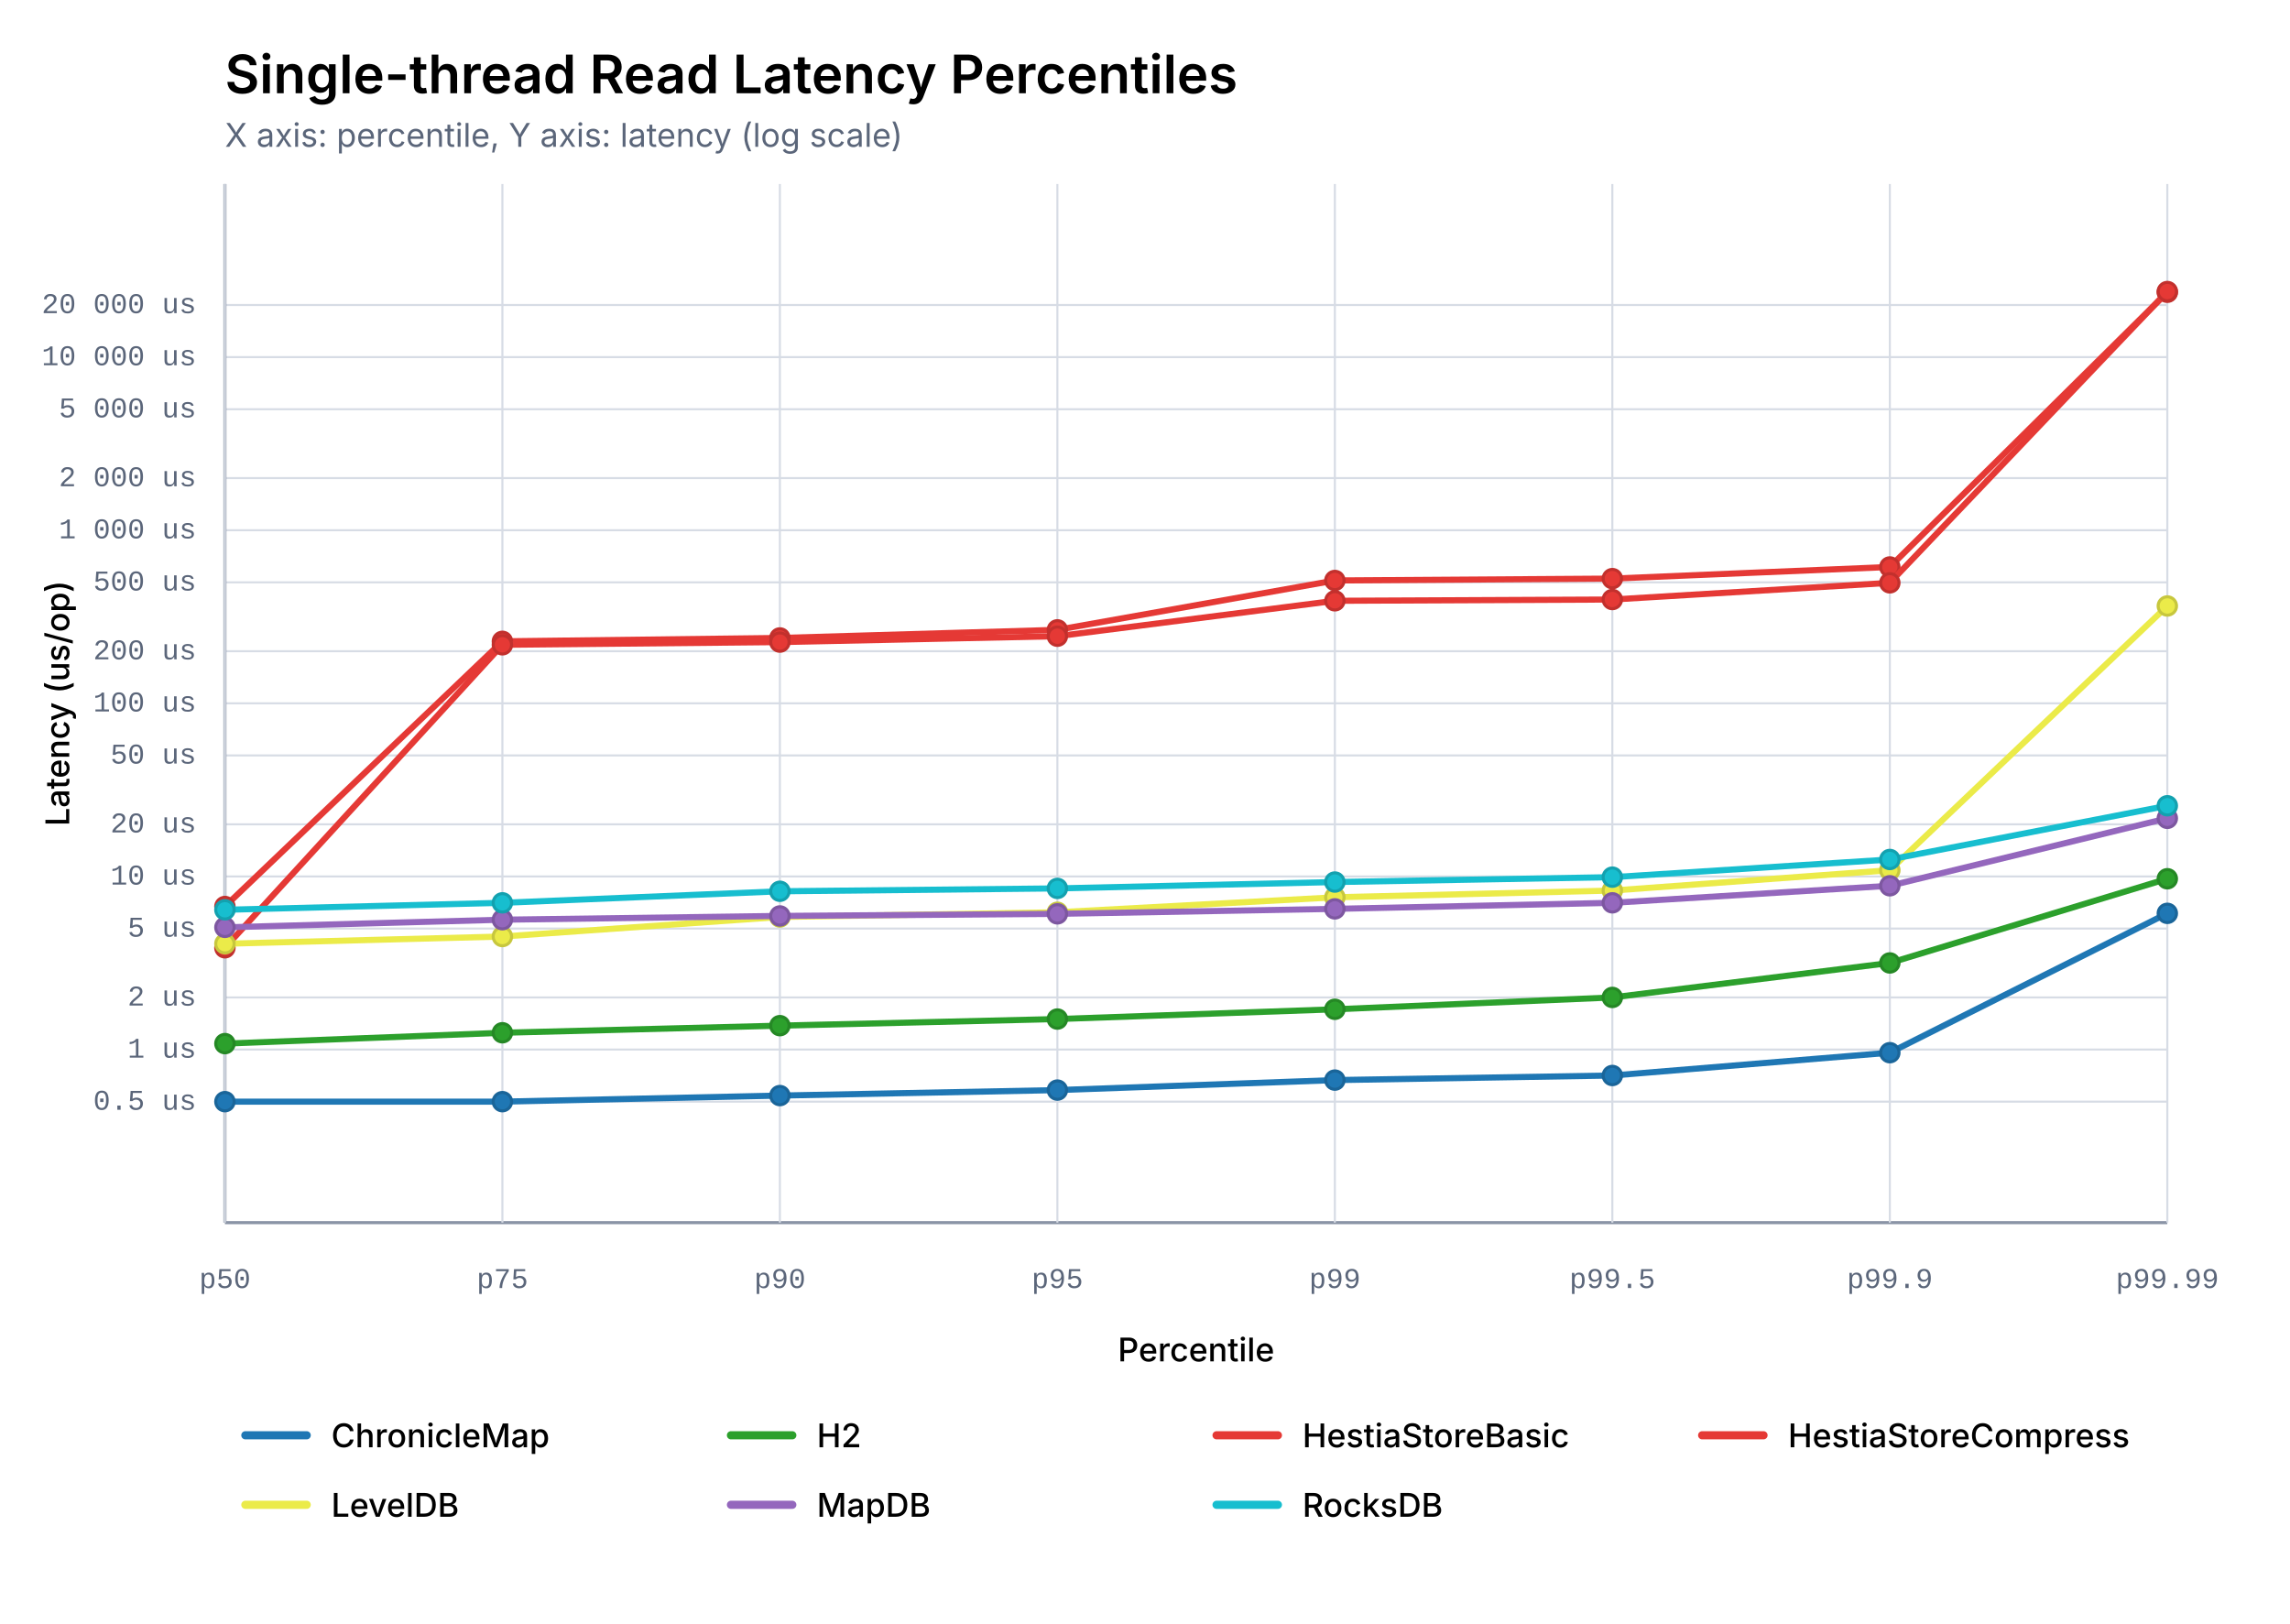
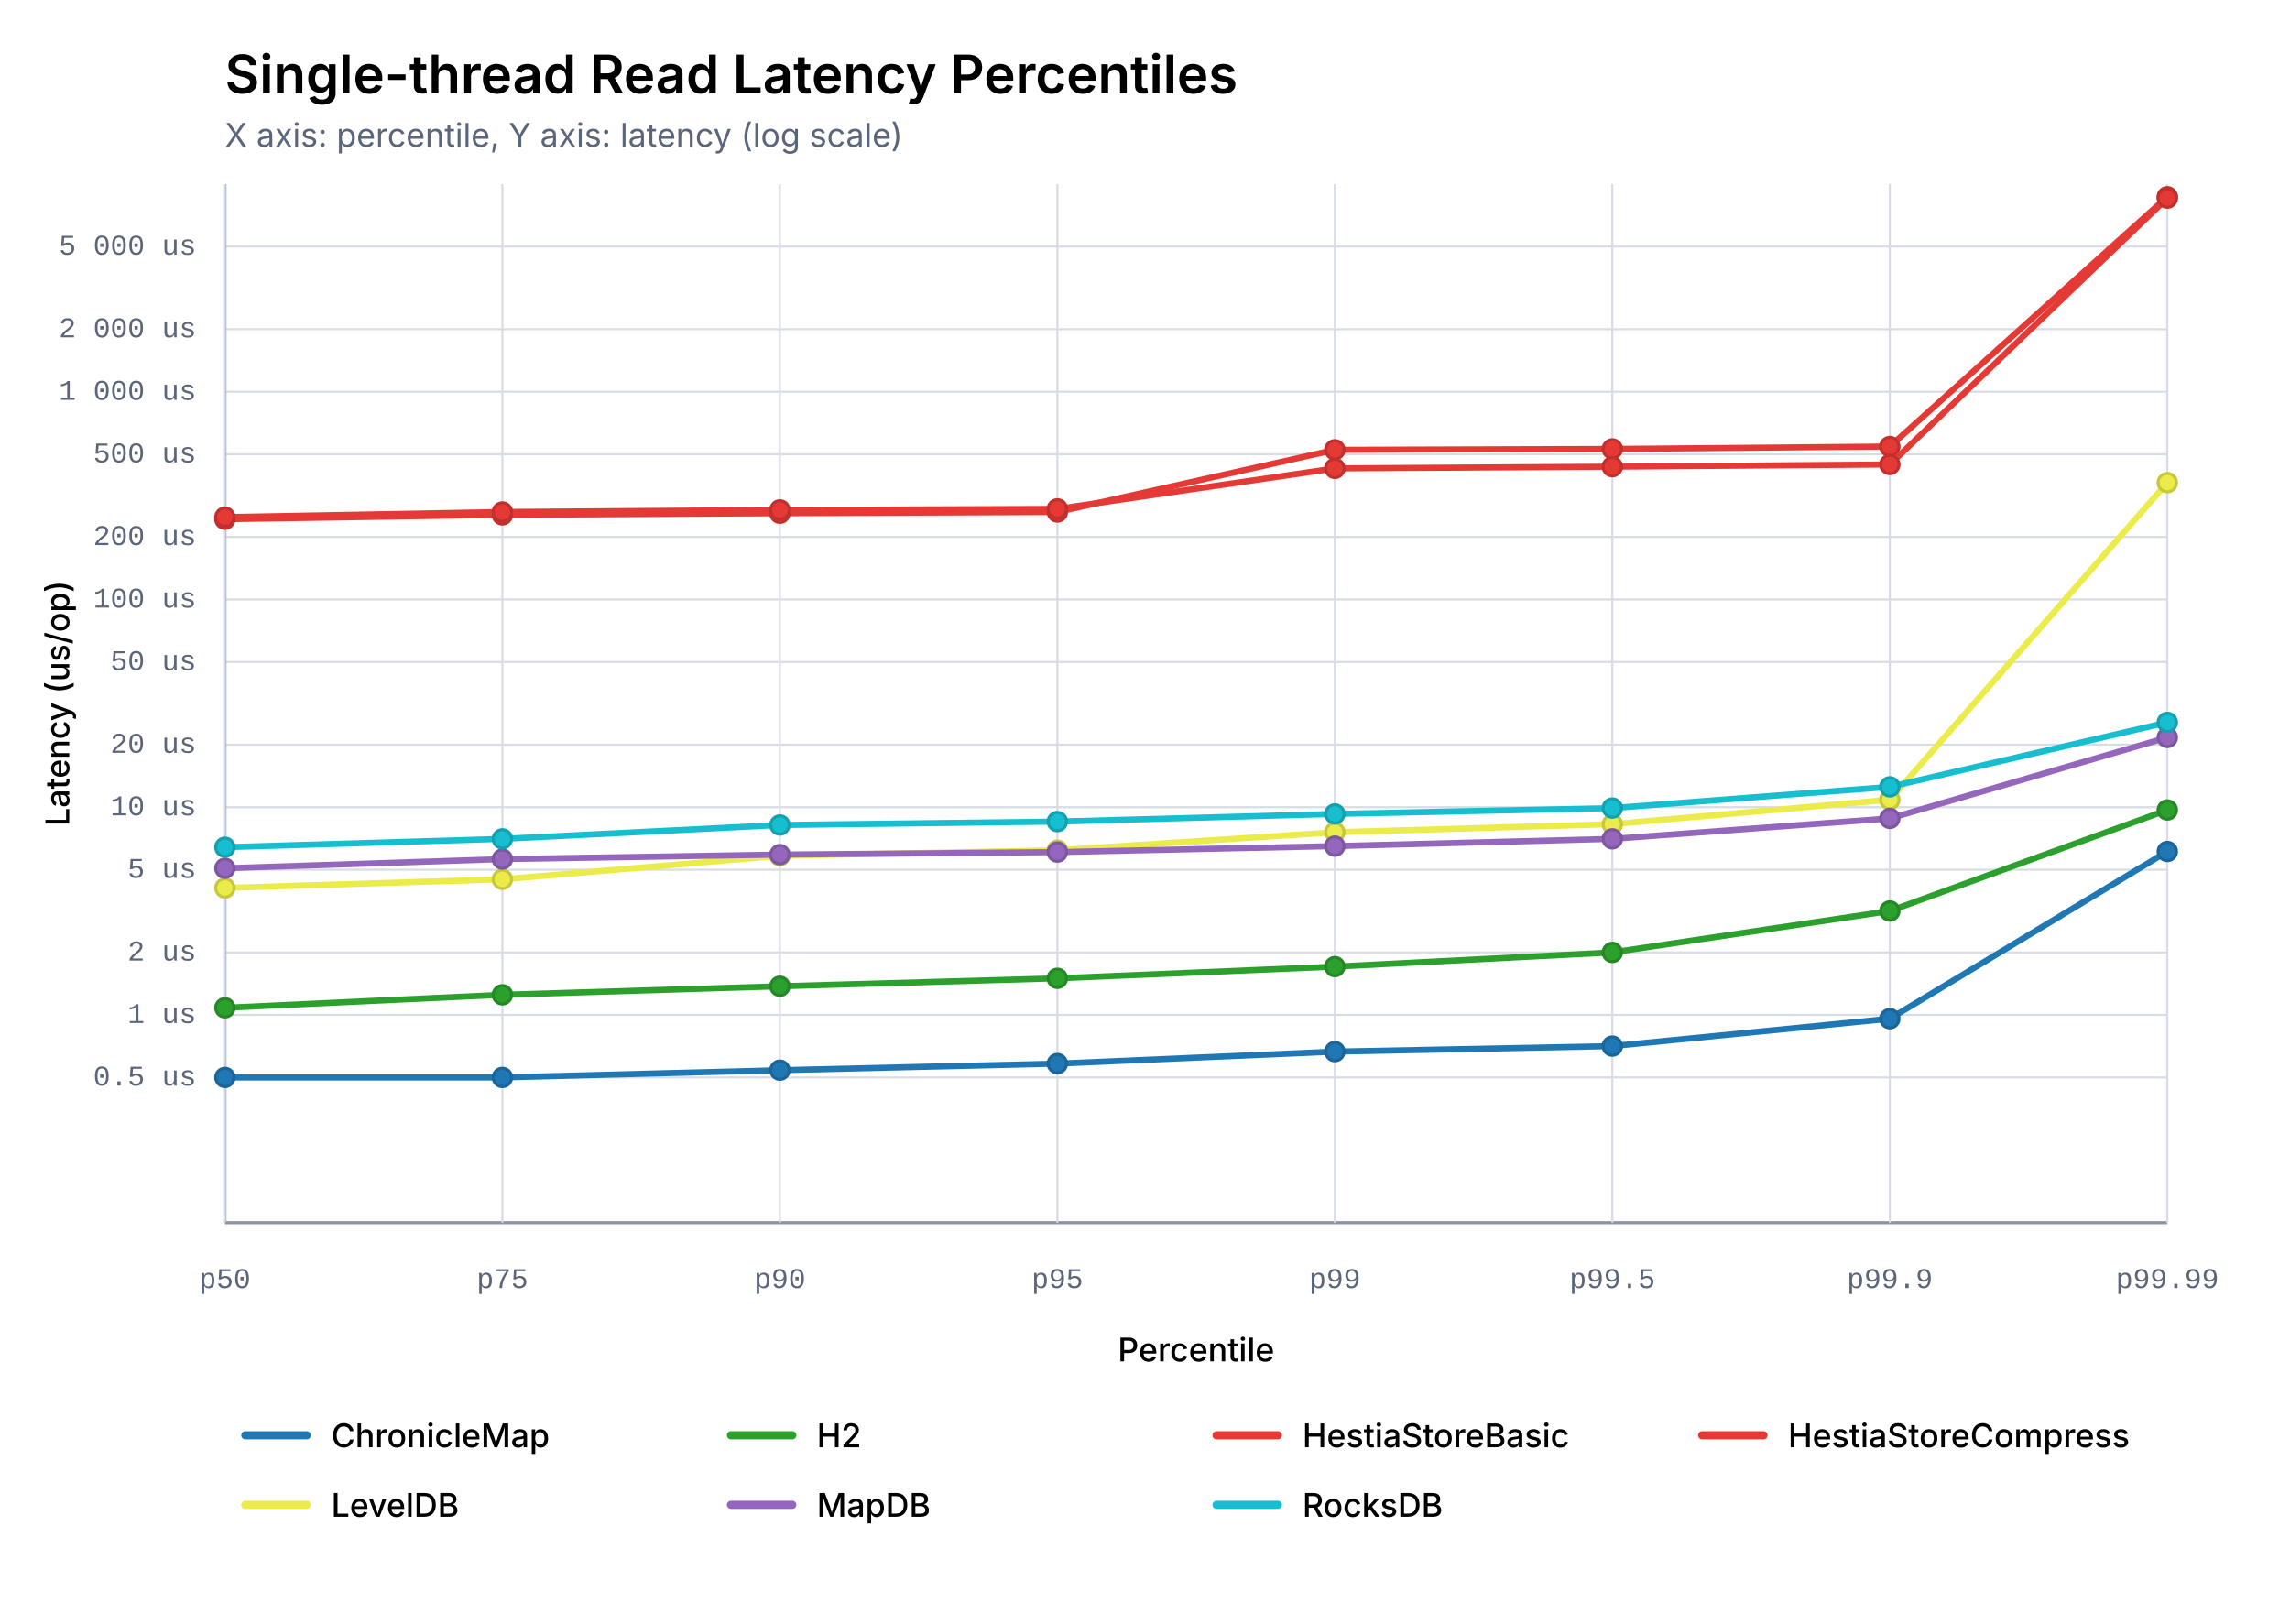
<svg xmlns="http://www.w3.org/2000/svg" width="1120" height="794" viewBox="0 0 1120 794">
  <style>
        text { fill: currentColor; dominant-baseline: middle; }
        .title { font: 600 26px "Inter", "Helvetica Neue", Arial, sans-serif; }
        .subtitle { font: 16px "Inter", "Helvetica Neue", Arial, sans-serif; fill: #5B667A; }
        .axis-label { font: 500 16px "Inter", "Helvetica Neue", Arial, sans-serif; }
        .tick { font: 14px "IBM Plex Mono", "Courier New", monospace; fill: #5B667A; }
        .legend { font: 500 16px "Inter", "Helvetica Neue", Arial, sans-serif; }
        .grid { stroke: #D7DCE5; stroke-width: 1; fill: none; }
        .axis { stroke: #8A94A6; stroke-width: 1.5; fill: none; }
    </style>
  <text class="title" x="110" y="36">Single-thread Read Latency Percentiles</text>
  <text class="subtitle" x="110" y="66">X axis: percentile, Y axis: latency (log scale)</text>
-   <line class="grid" x1="110" y1="538.821" x2="1060" y2="538.821" />
-   <text class="tick" x="96" y="538.821" text-anchor="end">0.5 us</text>
-   <line class="grid" x1="110" y1="513.333" x2="1060" y2="513.333" />
-   <text class="tick" x="96" y="513.333" text-anchor="end">1 us</text>
-   <line class="grid" x1="110" y1="487.846" x2="1060" y2="487.846" />
-   <text class="tick" x="96" y="487.846" text-anchor="end">2 us</text>
-   <line class="grid" x1="110" y1="454.154" x2="1060" y2="454.154" />
-   <text class="tick" x="96" y="454.154" text-anchor="end">5 us</text>
-   <line class="grid" x1="110" y1="428.667" x2="1060" y2="428.667" />
-   <text class="tick" x="96" y="428.667" text-anchor="end">10 us</text>
-   <line class="grid" x1="110" y1="403.179" x2="1060" y2="403.179" />
-   <text class="tick" x="96" y="403.179" text-anchor="end">20 us</text>
-   <line class="grid" x1="110" y1="369.487" x2="1060" y2="369.487" />
-   <text class="tick" x="96" y="369.487" text-anchor="end">50 us</text>
-   <line class="grid" x1="110" y1="344.0" x2="1060" y2="344.0" />
-   <text class="tick" x="96" y="344.0" text-anchor="end">100 us</text>
-   <line class="grid" x1="110" y1="318.513" x2="1060" y2="318.513" />
-   <text class="tick" x="96" y="318.513" text-anchor="end">200 us</text>
-   <line class="grid" x1="110" y1="284.821" x2="1060" y2="284.821" />
-   <text class="tick" x="96" y="284.821" text-anchor="end">500 us</text>
-   <line class="grid" x1="110" y1="259.333" x2="1060" y2="259.333" />
-   <text class="tick" x="96" y="259.333" text-anchor="end">1 000 us</text>
-   <line class="grid" x1="110" y1="233.846" x2="1060" y2="233.846" />
-   <text class="tick" x="96" y="233.846" text-anchor="end">2 000 us</text>
-   <line class="grid" x1="110" y1="200.154" x2="1060" y2="200.154" />
-   <text class="tick" x="96" y="200.154" text-anchor="end">5 000 us</text>
-   <line class="grid" x1="110" y1="174.667" x2="1060" y2="174.667" />
-   <text class="tick" x="96" y="174.667" text-anchor="end">10 000 us</text>
-   <line class="grid" x1="110" y1="149.179" x2="1060" y2="149.179" />
-   <text class="tick" x="96" y="149.179" text-anchor="end">20 000 us</text>
+   <line class="grid" x1="110" y1="526.985" x2="1060" y2="526.985" />
+   <text class="tick" x="96" y="526.985" text-anchor="end">0.5 us</text>
+   <line class="grid" x1="110" y1="496.4" x2="1060" y2="496.4" />
+   <text class="tick" x="96" y="496.4" text-anchor="end">1 us</text>
+   <line class="grid" x1="110" y1="465.815" x2="1060" y2="465.815" />
+   <text class="tick" x="96" y="465.815" text-anchor="end">2 us</text>
+   <line class="grid" x1="110" y1="425.385" x2="1060" y2="425.385" />
+   <text class="tick" x="96" y="425.385" text-anchor="end">5 us</text>
+   <line class="grid" x1="110" y1="394.8" x2="1060" y2="394.8" />
+   <text class="tick" x="96" y="394.8" text-anchor="end">10 us</text>
+   <line class="grid" x1="110" y1="364.215" x2="1060" y2="364.215" />
+   <text class="tick" x="96" y="364.215" text-anchor="end">20 us</text>
+   <line class="grid" x1="110" y1="323.785" x2="1060" y2="323.785" />
+   <text class="tick" x="96" y="323.785" text-anchor="end">50 us</text>
+   <line class="grid" x1="110" y1="293.2" x2="1060" y2="293.2" />
+   <text class="tick" x="96" y="293.2" text-anchor="end">100 us</text>
+   <line class="grid" x1="110" y1="262.615" x2="1060" y2="262.615" />
+   <text class="tick" x="96" y="262.615" text-anchor="end">200 us</text>
+   <line class="grid" x1="110" y1="222.185" x2="1060" y2="222.185" />
+   <text class="tick" x="96" y="222.185" text-anchor="end">500 us</text>
+   <line class="grid" x1="110" y1="191.6" x2="1060" y2="191.6" />
+   <text class="tick" x="96" y="191.6" text-anchor="end">1 000 us</text>
+   <line class="grid" x1="110" y1="161.015" x2="1060" y2="161.015" />
+   <text class="tick" x="96" y="161.015" text-anchor="end">2 000 us</text>
+   <line class="grid" x1="110" y1="120.585" x2="1060" y2="120.585" />
+   <text class="tick" x="96" y="120.585" text-anchor="end">5 000 us</text>
  <line class="axis" x1="110" y1="598" x2="1060" y2="598" />
  <line class="axis" x1="110" y1="90" x2="110" y2="598" />
  <line class="grid" x1="110.0" y1="90" x2="110.0" y2="598" />
  <text class="tick" x="110.0" y="626" text-anchor="middle">p50</text>
  <line class="grid" x1="245.714" y1="90" x2="245.714" y2="598" />
  <text class="tick" x="245.714" y="626" text-anchor="middle">p75</text>
  <line class="grid" x1="381.429" y1="90" x2="381.429" y2="598" />
  <text class="tick" x="381.429" y="626" text-anchor="middle">p90</text>
  <line class="grid" x1="517.143" y1="90" x2="517.143" y2="598" />
  <text class="tick" x="517.143" y="626" text-anchor="middle">p95</text>
  <line class="grid" x1="652.857" y1="90" x2="652.857" y2="598" />
  <text class="tick" x="652.857" y="626" text-anchor="middle">p99</text>
  <line class="grid" x1="788.571" y1="90" x2="788.571" y2="598" />
  <text class="tick" x="788.571" y="626" text-anchor="middle">p99.5</text>
  <line class="grid" x1="924.286" y1="90" x2="924.286" y2="598" />
  <text class="tick" x="924.286" y="626" text-anchor="middle">p99.9</text>
  <line class="grid" x1="1060.0" y1="90" x2="1060.0" y2="598" />
  <text class="tick" x="1060.0" y="626" text-anchor="middle">p99.99</text>
  <text class="axis-label" x="585" y="660" text-anchor="middle">Percentile</text>
  <text class="axis-label" x="28" y="344" transform="rotate(-90 28 344)" text-anchor="middle">Latency (us/op)</text>
-   <polyline points="110.00,538.82 245.71,538.82 381.43,535.85 517.14,533.17 652.86,528.28 788.57,526.03 924.29,514.87 1060.00,446.72" fill="none" stroke="#1F77B4" stroke-width="3" stroke-linejoin="round" stroke-linecap="round" />
-   <circle cx="110.0" cy="538.821" r="4.5" fill="#1F77B4" stroke="#1A6599" stroke-width="1.5" />
-   <circle cx="245.714" cy="538.821" r="4.5" fill="#1F77B4" stroke="#1A6599" stroke-width="1.5" />
-   <circle cx="381.429" cy="535.855" r="4.5" fill="#1F77B4" stroke="#1A6599" stroke-width="1.5" />
-   <circle cx="517.143" cy="533.173" r="4.5" fill="#1F77B4" stroke="#1A6599" stroke-width="1.5" />
-   <circle cx="652.857" cy="528.279" r="4.5" fill="#1F77B4" stroke="#1A6599" stroke-width="1.5" />
-   <circle cx="788.571" cy="526.031" r="4.5" fill="#1F77B4" stroke="#1A6599" stroke-width="1.5" />
-   <circle cx="924.286" cy="514.873" r="4.5" fill="#1F77B4" stroke="#1A6599" stroke-width="1.5" />
-   <circle cx="1060.0" cy="446.722" r="4.5" fill="#1F77B4" stroke="#1A6599" stroke-width="1.5" />
-   <polyline points="110.00,510.44 245.71,505.13 381.43,501.65 517.14,498.42 652.86,493.65 788.57,487.85 924.29,470.98 1060.00,429.80" fill="none" stroke="#2CA02C" stroke-width="3" stroke-linejoin="round" stroke-linecap="round" />
-   <circle cx="110.0" cy="510.435" r="4.5" fill="#2CA02C" stroke="#258825" stroke-width="1.5" />
-   <circle cx="245.714" cy="505.128" r="4.5" fill="#2CA02C" stroke="#258825" stroke-width="1.5" />
-   <circle cx="381.429" cy="501.65" r="4.5" fill="#2CA02C" stroke="#258825" stroke-width="1.5" />
-   <circle cx="517.143" cy="498.424" r="4.5" fill="#2CA02C" stroke="#258825" stroke-width="1.5" />
-   <circle cx="652.857" cy="493.649" r="4.5" fill="#2CA02C" stroke="#258825" stroke-width="1.5" />
-   <circle cx="788.571" cy="487.846" r="4.5" fill="#2CA02C" stroke="#258825" stroke-width="1.5" />
-   <circle cx="924.286" cy="470.98" r="4.5" fill="#2CA02C" stroke="#258825" stroke-width="1.5" />
-   <circle cx="1060.0" cy="429.802" r="4.5" fill="#2CA02C" stroke="#258825" stroke-width="1.5" />
-   <polyline points="110.00,443.37 245.71,313.68 381.43,312.03 517.14,308.06 652.86,283.91 788.57,283.00 924.29,277.31 1060.00,142.95" fill="none" stroke="#E53935" stroke-width="3" stroke-linejoin="round" stroke-linecap="round" />
-   <circle cx="110.0" cy="443.37" r="4.5" fill="#E53935" stroke="#C2302D" stroke-width="1.5" />
-   <circle cx="245.714" cy="313.679" r="4.5" fill="#E53935" stroke="#C2302D" stroke-width="1.5" />
-   <circle cx="381.429" cy="312.025" r="4.5" fill="#E53935" stroke="#C2302D" stroke-width="1.5" />
-   <circle cx="517.143" cy="308.064" r="4.5" fill="#E53935" stroke="#C2302D" stroke-width="1.5" />
-   <circle cx="652.857" cy="283.912" r="4.5" fill="#E53935" stroke="#C2302D" stroke-width="1.5" />
-   <circle cx="788.571" cy="283.005" r="4.5" fill="#E53935" stroke="#C2302D" stroke-width="1.5" />
-   <circle cx="924.286" cy="277.306" r="4.5" fill="#E53935" stroke="#C2302D" stroke-width="1.5" />
-   <circle cx="1060.0" cy="142.952" r="4.5" fill="#E53935" stroke="#C2302D" stroke-width="1.5" />
-   <polyline points="110.00,463.55 245.71,315.37 381.43,314.05 517.14,311.17 652.86,293.85 788.57,293.23 924.29,285.07 1060.00,142.60" fill="none" stroke="#E53935" stroke-width="3" stroke-linejoin="round" stroke-linecap="round" />
-   <circle cx="110.0" cy="463.555" r="4.5" fill="#E53935" stroke="#C2302D" stroke-width="1.5" />
-   <circle cx="245.714" cy="315.368" r="4.5" fill="#E53935" stroke="#C2302D" stroke-width="1.5" />
-   <circle cx="381.429" cy="314.053" r="4.5" fill="#E53935" stroke="#C2302D" stroke-width="1.5" />
-   <circle cx="517.143" cy="311.167" r="4.5" fill="#E53935" stroke="#C2302D" stroke-width="1.5" />
-   <circle cx="652.857" cy="293.847" r="4.5" fill="#E53935" stroke="#C2302D" stroke-width="1.5" />
-   <circle cx="788.571" cy="293.226" r="4.5" fill="#E53935" stroke="#C2302D" stroke-width="1.5" />
-   <circle cx="924.286" cy="285.068" r="4.5" fill="#E53935" stroke="#C2302D" stroke-width="1.5" />
-   <circle cx="1060.0" cy="142.597" r="4.5" fill="#E53935" stroke="#C2302D" stroke-width="1.5" />
-   <polyline points="110.00,461.59 245.71,458.06 381.43,448.49 517.14,446.20 652.86,438.87 788.57,435.57 924.29,425.62 1060.00,296.39" fill="none" stroke="#ebeb49" stroke-width="3" stroke-linejoin="round" stroke-linecap="round" />
-   <circle cx="110.0" cy="461.595" r="4.5" fill="#ebeb49" stroke="#C7C73E" stroke-width="1.5" />
-   <circle cx="245.714" cy="458.061" r="4.5" fill="#ebeb49" stroke="#C7C73E" stroke-width="1.5" />
-   <circle cx="381.429" cy="448.494" r="4.5" fill="#ebeb49" stroke="#C7C73E" stroke-width="1.5" />
-   <circle cx="517.143" cy="446.197" r="4.5" fill="#ebeb49" stroke="#C7C73E" stroke-width="1.5" />
-   <circle cx="652.857" cy="438.874" r="4.5" fill="#ebeb49" stroke="#C7C73E" stroke-width="1.5" />
-   <circle cx="788.571" cy="435.571" r="4.5" fill="#ebeb49" stroke="#C7C73E" stroke-width="1.5" />
-   <circle cx="924.286" cy="425.62" r="4.5" fill="#ebeb49" stroke="#C7C73E" stroke-width="1.5" />
-   <circle cx="1060.0" cy="296.387" r="4.5" fill="#ebeb49" stroke="#C7C73E" stroke-width="1.5" />
-   <polyline points="110.00,453.57 245.71,449.83 381.43,447.99 517.14,446.96 652.86,444.53 788.57,441.57 924.29,433.23 1060.00,400.24" fill="none" stroke="#9467BD" stroke-width="3" stroke-linejoin="round" stroke-linecap="round" />
-   <circle cx="110.0" cy="453.57" r="4.5" fill="#9467BD" stroke="#7D57A0" stroke-width="1.5" />
-   <circle cx="245.714" cy="449.829" r="4.5" fill="#9467BD" stroke="#7D57A0" stroke-width="1.5" />
-   <circle cx="381.429" cy="447.993" r="4.5" fill="#9467BD" stroke="#7D57A0" stroke-width="1.5" />
-   <circle cx="517.143" cy="446.963" r="4.5" fill="#9467BD" stroke="#7D57A0" stroke-width="1.5" />
-   <circle cx="652.857" cy="444.529" r="4.5" fill="#9467BD" stroke="#7D57A0" stroke-width="1.5" />
-   <circle cx="788.571" cy="441.572" r="4.5" fill="#9467BD" stroke="#7D57A0" stroke-width="1.5" />
-   <circle cx="924.286" cy="433.234" r="4.5" fill="#9467BD" stroke="#7D57A0" stroke-width="1.5" />
-   <circle cx="1060.0" cy="400.241" r="4.5" fill="#9467BD" stroke="#7D57A0" stroke-width="1.5" />
-   <polyline points="110.00,444.98 245.71,441.57 381.43,435.93 517.14,434.52 652.86,431.41 788.57,429.02 924.29,420.38 1060.00,394.10" fill="none" stroke="#17BECF" stroke-width="3" stroke-linejoin="round" stroke-linecap="round" />
-   <circle cx="110.0" cy="444.985" r="4.5" fill="#17BECF" stroke="#13A1AF" stroke-width="1.5" />
-   <circle cx="245.714" cy="441.572" r="4.5" fill="#17BECF" stroke="#13A1AF" stroke-width="1.5" />
-   <circle cx="381.429" cy="435.928" r="4.5" fill="#17BECF" stroke="#13A1AF" stroke-width="1.5" />
-   <circle cx="517.143" cy="434.522" r="4.5" fill="#17BECF" stroke="#13A1AF" stroke-width="1.5" />
-   <circle cx="652.857" cy="431.414" r="4.5" fill="#17BECF" stroke="#13A1AF" stroke-width="1.5" />
-   <circle cx="788.571" cy="429.021" r="4.5" fill="#17BECF" stroke="#13A1AF" stroke-width="1.5" />
-   <circle cx="924.286" cy="420.379" r="4.5" fill="#17BECF" stroke="#13A1AF" stroke-width="1.5" />
-   <circle cx="1060.0" cy="394.102" r="4.5" fill="#17BECF" stroke="#13A1AF" stroke-width="1.5" />
+   <polyline points="110.00,526.98 245.71,526.98 381.43,523.43 517.14,520.21 652.86,514.34 788.57,511.64 924.29,498.25 1060.00,416.47" fill="none" stroke="#1F77B4" stroke-width="3" stroke-linejoin="round" stroke-linecap="round" />
+   <circle cx="110.0" cy="526.985" r="4.5" fill="#1F77B4" stroke="#1A6599" stroke-width="1.5" />
+   <circle cx="245.714" cy="526.985" r="4.5" fill="#1F77B4" stroke="#1A6599" stroke-width="1.5" />
+   <circle cx="381.429" cy="523.426" r="4.5" fill="#1F77B4" stroke="#1A6599" stroke-width="1.5" />
+   <circle cx="517.143" cy="520.208" r="4.5" fill="#1F77B4" stroke="#1A6599" stroke-width="1.5" />
+   <circle cx="652.857" cy="514.335" r="4.5" fill="#1F77B4" stroke="#1A6599" stroke-width="1.5" />
+   <circle cx="788.571" cy="511.637" r="4.5" fill="#1F77B4" stroke="#1A6599" stroke-width="1.5" />
+   <circle cx="924.286" cy="498.247" r="4.5" fill="#1F77B4" stroke="#1A6599" stroke-width="1.5" />
+   <circle cx="1060.0" cy="416.466" r="4.5" fill="#1F77B4" stroke="#1A6599" stroke-width="1.5" />
+   <polyline points="110.00,492.92 245.71,486.55 381.43,482.38 517.14,478.51 652.86,472.78 788.57,465.82 924.29,445.58 1060.00,396.16" fill="none" stroke="#2CA02C" stroke-width="3" stroke-linejoin="round" stroke-linecap="round" />
+   <circle cx="110.0" cy="492.923" r="4.5" fill="#2CA02C" stroke="#258825" stroke-width="1.5" />
+   <circle cx="245.714" cy="486.554" r="4.5" fill="#2CA02C" stroke="#258825" stroke-width="1.5" />
+   <circle cx="381.429" cy="482.381" r="4.5" fill="#2CA02C" stroke="#258825" stroke-width="1.5" />
+   <circle cx="517.143" cy="478.509" r="4.5" fill="#2CA02C" stroke="#258825" stroke-width="1.5" />
+   <circle cx="652.857" cy="472.779" r="4.5" fill="#2CA02C" stroke="#258825" stroke-width="1.5" />
+   <circle cx="788.571" cy="465.815" r="4.5" fill="#2CA02C" stroke="#258825" stroke-width="1.5" />
+   <circle cx="924.286" cy="445.576" r="4.5" fill="#2CA02C" stroke="#258825" stroke-width="1.5" />
+   <circle cx="1060.0" cy="396.162" r="4.5" fill="#2CA02C" stroke="#258825" stroke-width="1.5" />
+   <polyline points="110.00,253.94 245.71,251.81 381.43,251.02 517.14,250.42 652.86,220.01 788.57,219.58 924.29,218.40 1060.00,96.23" fill="none" stroke="#E53935" stroke-width="3" stroke-linejoin="round" stroke-linecap="round" />
+   <circle cx="110.0" cy="253.94" r="4.5" fill="#E53935" stroke="#C2302D" stroke-width="1.5" />
+   <circle cx="245.714" cy="251.811" r="4.5" fill="#E53935" stroke="#C2302D" stroke-width="1.5" />
+   <circle cx="381.429" cy="251.022" r="4.5" fill="#E53935" stroke="#C2302D" stroke-width="1.5" />
+   <circle cx="517.143" cy="250.419" r="4.5" fill="#E53935" stroke="#C2302D" stroke-width="1.5" />
+   <circle cx="652.857" cy="220.006" r="4.5" fill="#E53935" stroke="#C2302D" stroke-width="1.5" />
+   <circle cx="788.571" cy="219.578" r="4.5" fill="#E53935" stroke="#C2302D" stroke-width="1.5" />
+   <circle cx="924.286" cy="218.401" r="4.5" fill="#E53935" stroke="#C2302D" stroke-width="1.5" />
+   <circle cx="1060.0" cy="96.229" r="4.5" fill="#E53935" stroke="#C2302D" stroke-width="1.5" />
+   <polyline points="110.00,252.93 245.71,250.42 381.43,249.40 517.14,248.90 652.86,229.09 788.57,228.26 924.29,227.18 1060.00,96.90" fill="none" stroke="#E53935" stroke-width="3" stroke-linejoin="round" stroke-linecap="round" />
+   <circle cx="110.0" cy="252.931" r="4.5" fill="#E53935" stroke="#C2302D" stroke-width="1.5" />
+   <circle cx="245.714" cy="250.419" r="4.5" fill="#E53935" stroke="#C2302D" stroke-width="1.5" />
+   <circle cx="381.429" cy="249.402" r="4.5" fill="#E53935" stroke="#C2302D" stroke-width="1.5" />
+   <circle cx="517.143" cy="248.903" r="4.5" fill="#E53935" stroke="#C2302D" stroke-width="1.5" />
+   <circle cx="652.857" cy="229.095" r="4.5" fill="#E53935" stroke="#C2302D" stroke-width="1.5" />
+   <circle cx="788.571" cy="228.257" r="4.5" fill="#E53935" stroke="#C2302D" stroke-width="1.5" />
+   <circle cx="924.286" cy="227.182" r="4.5" fill="#E53935" stroke="#C2302D" stroke-width="1.5" />
+   <circle cx="1060.0" cy="96.9" r="4.5" fill="#E53935" stroke="#C2302D" stroke-width="1.5" />
+   <polyline points="110.00,434.31 245.71,430.07 381.43,418.59 517.14,415.84 652.86,407.05 788.57,403.09 924.29,391.14 1060.00,236.06" fill="none" stroke="#ebeb49" stroke-width="3" stroke-linejoin="round" stroke-linecap="round" />
+   <circle cx="110.0" cy="434.314" r="4.5" fill="#ebeb49" stroke="#C7C73E" stroke-width="1.5" />
+   <circle cx="245.714" cy="430.073" r="4.5" fill="#ebeb49" stroke="#C7C73E" stroke-width="1.5" />
+   <circle cx="381.429" cy="418.593" r="4.5" fill="#ebeb49" stroke="#C7C73E" stroke-width="1.5" />
+   <circle cx="517.143" cy="415.836" r="4.5" fill="#ebeb49" stroke="#C7C73E" stroke-width="1.5" />
+   <circle cx="652.857" cy="407.049" r="4.5" fill="#ebeb49" stroke="#C7C73E" stroke-width="1.5" />
+   <circle cx="788.571" cy="403.086" r="4.5" fill="#ebeb49" stroke="#C7C73E" stroke-width="1.5" />
+   <circle cx="924.286" cy="391.143" r="4.5" fill="#ebeb49" stroke="#C7C73E" stroke-width="1.5" />
+   <circle cx="1060.0" cy="236.064" r="4.5" fill="#ebeb49" stroke="#C7C73E" stroke-width="1.5" />
+   <polyline points="110.00,424.68 245.71,420.20 381.43,417.99 517.14,416.76 652.86,413.84 788.57,410.29 924.29,400.28 1060.00,360.69" fill="none" stroke="#9467BD" stroke-width="3" stroke-linejoin="round" stroke-linecap="round" />
+   <circle cx="110.0" cy="424.684" r="4.5" fill="#9467BD" stroke="#7D57A0" stroke-width="1.5" />
+   <circle cx="245.714" cy="420.195" r="4.5" fill="#9467BD" stroke="#7D57A0" stroke-width="1.5" />
+   <circle cx="381.429" cy="417.992" r="4.5" fill="#9467BD" stroke="#7D57A0" stroke-width="1.5" />
+   <circle cx="517.143" cy="416.755" r="4.5" fill="#9467BD" stroke="#7D57A0" stroke-width="1.5" />
+   <circle cx="652.857" cy="413.835" r="4.5" fill="#9467BD" stroke="#7D57A0" stroke-width="1.5" />
+   <circle cx="788.571" cy="410.287" r="4.5" fill="#9467BD" stroke="#7D57A0" stroke-width="1.5" />
+   <circle cx="924.286" cy="400.28" r="4.5" fill="#9467BD" stroke="#7D57A0" stroke-width="1.5" />
+   <circle cx="1060.0" cy="360.689" r="4.5" fill="#9467BD" stroke="#7D57A0" stroke-width="1.5" />
+   <polyline points="110.00,414.38 245.71,410.29 381.43,403.51 517.14,401.83 652.86,398.10 788.57,395.23 924.29,384.86 1060.00,353.32" fill="none" stroke="#17BECF" stroke-width="3" stroke-linejoin="round" stroke-linecap="round" />
+   <circle cx="110.0" cy="414.382" r="4.5" fill="#17BECF" stroke="#13A1AF" stroke-width="1.5" />
+   <circle cx="245.714" cy="410.287" r="4.5" fill="#17BECF" stroke="#13A1AF" stroke-width="1.5" />
+   <circle cx="381.429" cy="403.513" r="4.5" fill="#17BECF" stroke="#13A1AF" stroke-width="1.5" />
+   <circle cx="517.143" cy="401.826" r="4.5" fill="#17BECF" stroke="#13A1AF" stroke-width="1.5" />
+   <circle cx="652.857" cy="398.097" r="4.5" fill="#17BECF" stroke="#13A1AF" stroke-width="1.5" />
+   <circle cx="788.571" cy="395.226" r="4.5" fill="#17BECF" stroke="#13A1AF" stroke-width="1.5" />
+   <circle cx="924.286" cy="384.855" r="4.5" fill="#17BECF" stroke="#13A1AF" stroke-width="1.5" />
+   <circle cx="1060.0" cy="353.323" r="4.5" fill="#17BECF" stroke="#13A1AF" stroke-width="1.5" />
  <line x1="120.0" y1="702.0" x2="150.0" y2="702.0" stroke="#1F77B4" stroke-width="4" stroke-linecap="round" />
  <text class="legend" x="162.0" y="702.0">ChronicleMap</text>
  <line x1="357.5" y1="702.0" x2="387.5" y2="702.0" stroke="#2CA02C" stroke-width="4" stroke-linecap="round" />
  <text class="legend" x="399.5" y="702.0">H2</text>
  <line x1="595.0" y1="702.0" x2="625.0" y2="702.0" stroke="#E53935" stroke-width="4" stroke-linecap="round" />
  <text class="legend" x="637.0" y="702.0">HestiaStoreBasic</text>
  <line x1="832.5" y1="702.0" x2="862.5" y2="702.0" stroke="#E53935" stroke-width="4" stroke-linecap="round" />
  <text class="legend" x="874.5" y="702.0">HestiaStoreCompress</text>
  <line x1="120.0" y1="736.0" x2="150.0" y2="736.0" stroke="#ebeb49" stroke-width="4" stroke-linecap="round" />
  <text class="legend" x="162.0" y="736.0">LevelDB</text>
  <line x1="357.5" y1="736.0" x2="387.5" y2="736.0" stroke="#9467BD" stroke-width="4" stroke-linecap="round" />
  <text class="legend" x="399.5" y="736.0">MapDB</text>
  <line x1="595.0" y1="736.0" x2="625.0" y2="736.0" stroke="#17BECF" stroke-width="4" stroke-linecap="round" />
  <text class="legend" x="637.0" y="736.0">RocksDB</text>
</svg>
